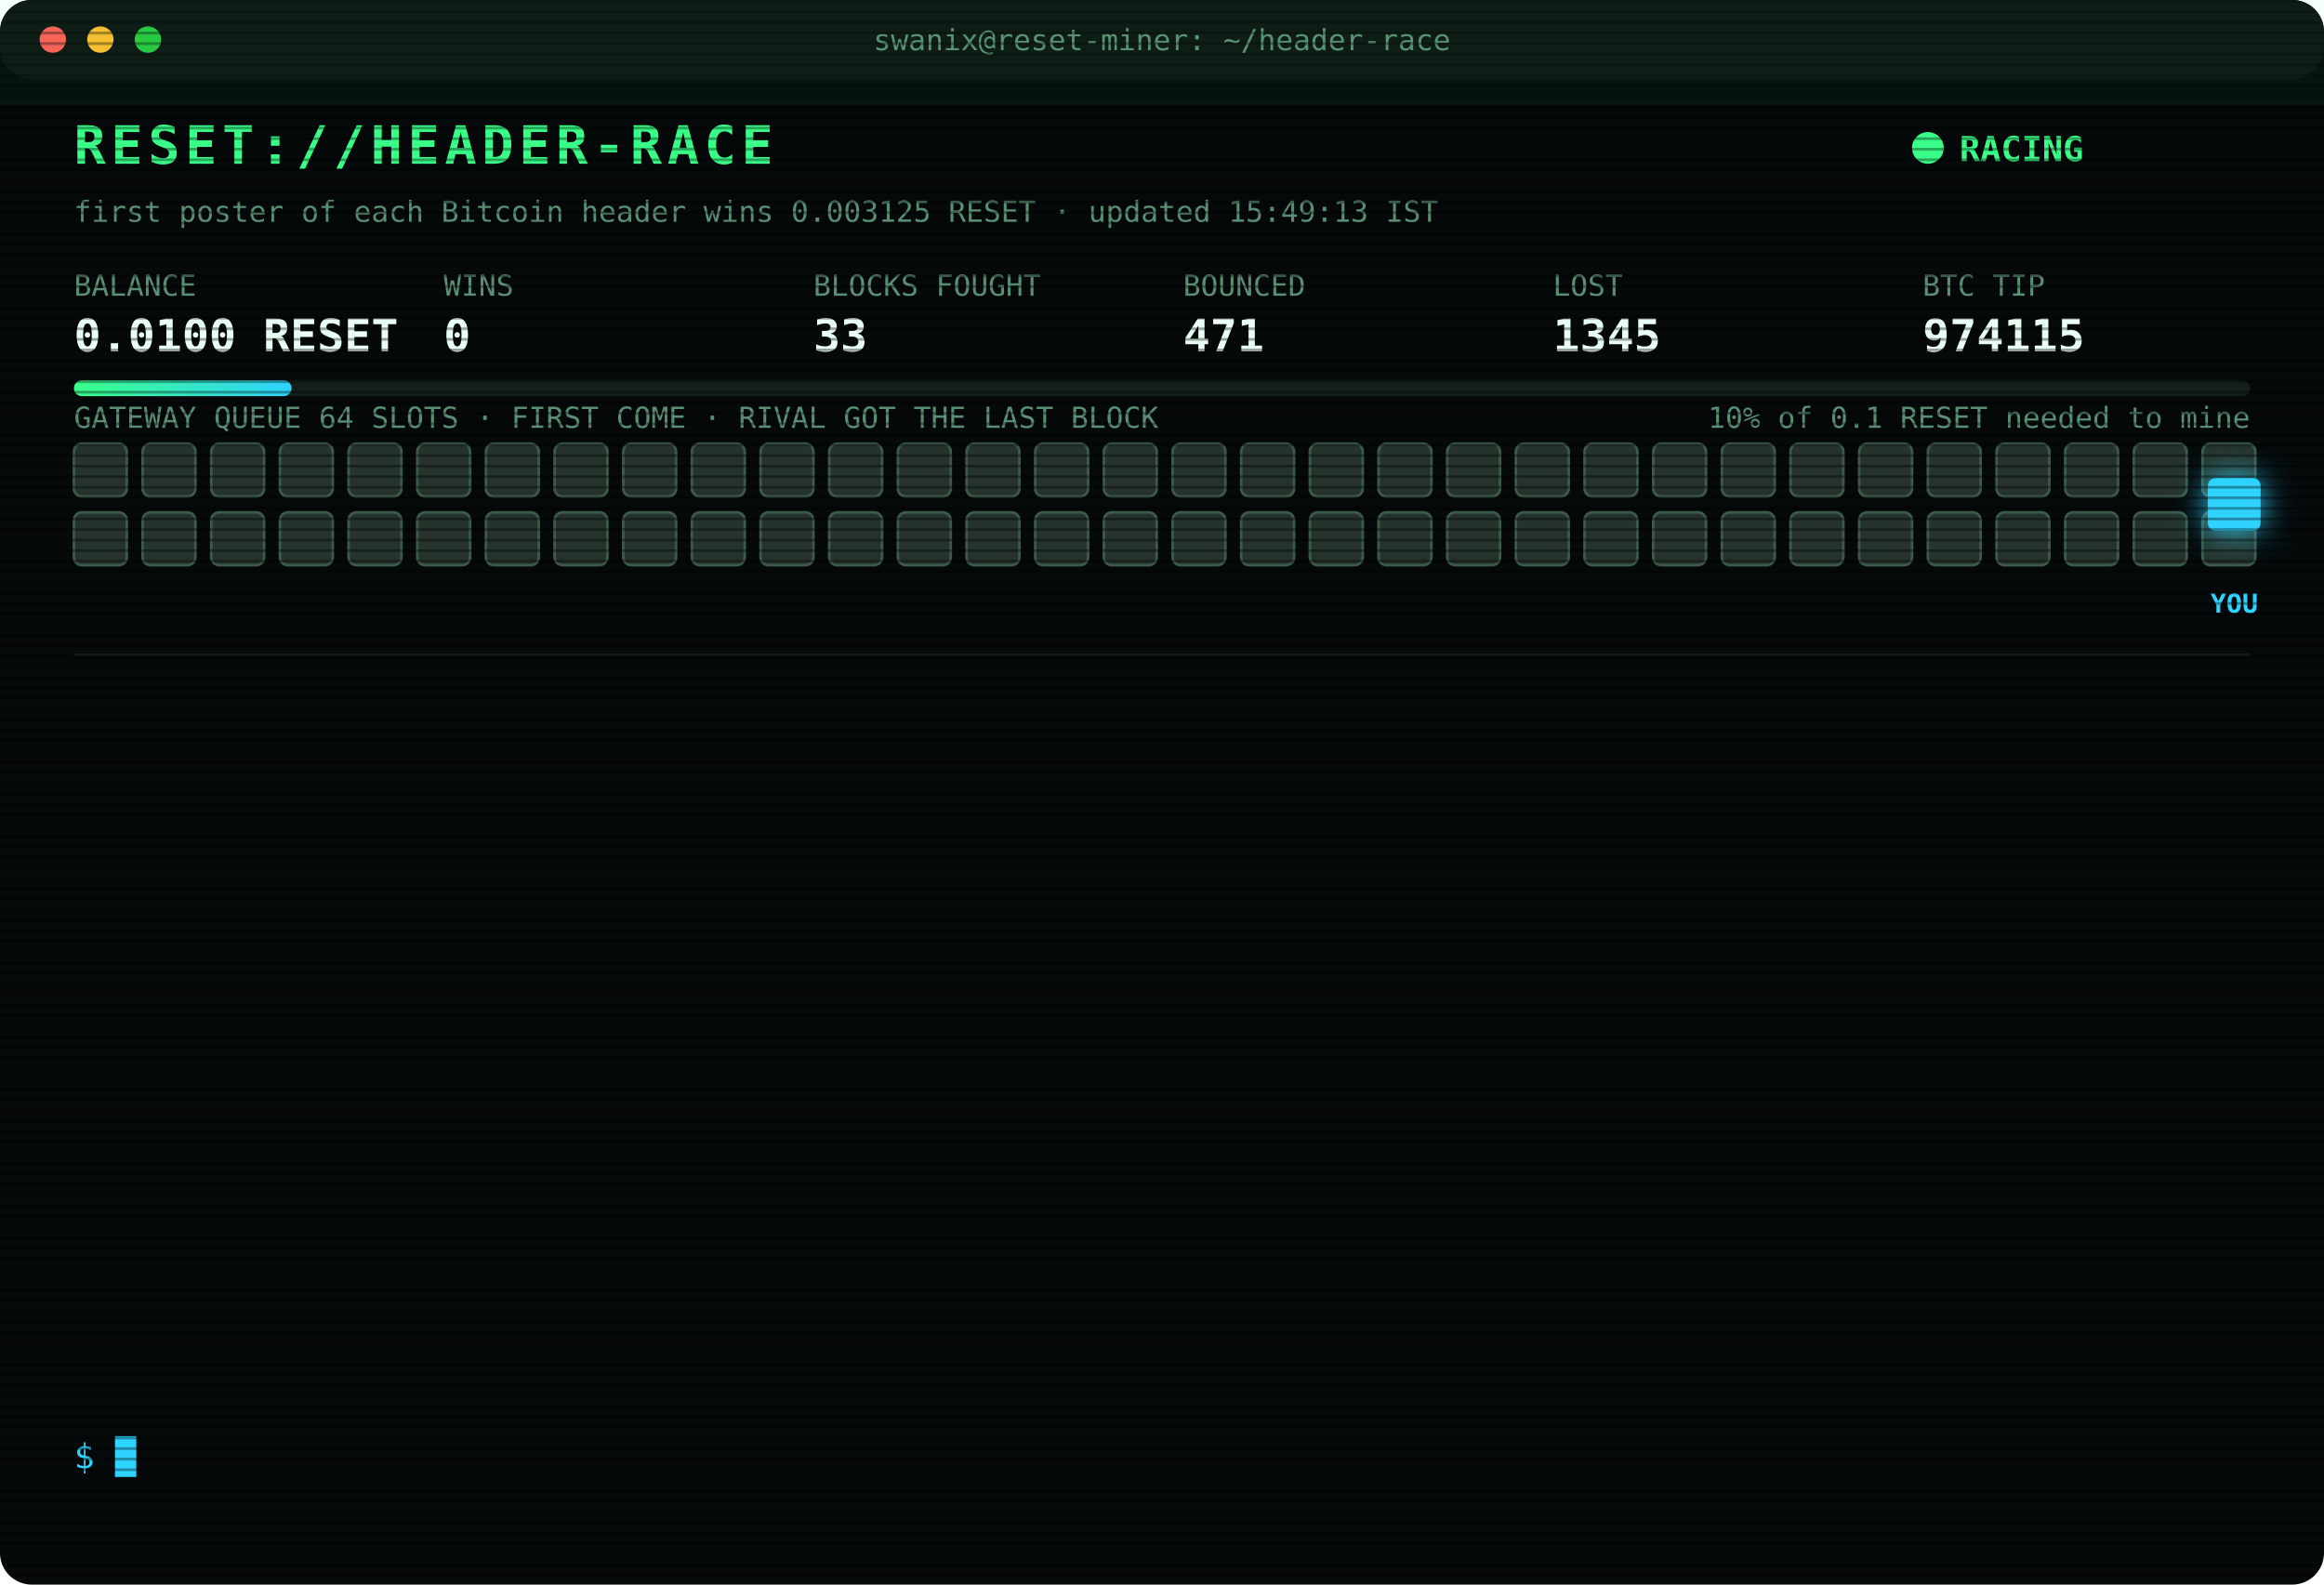
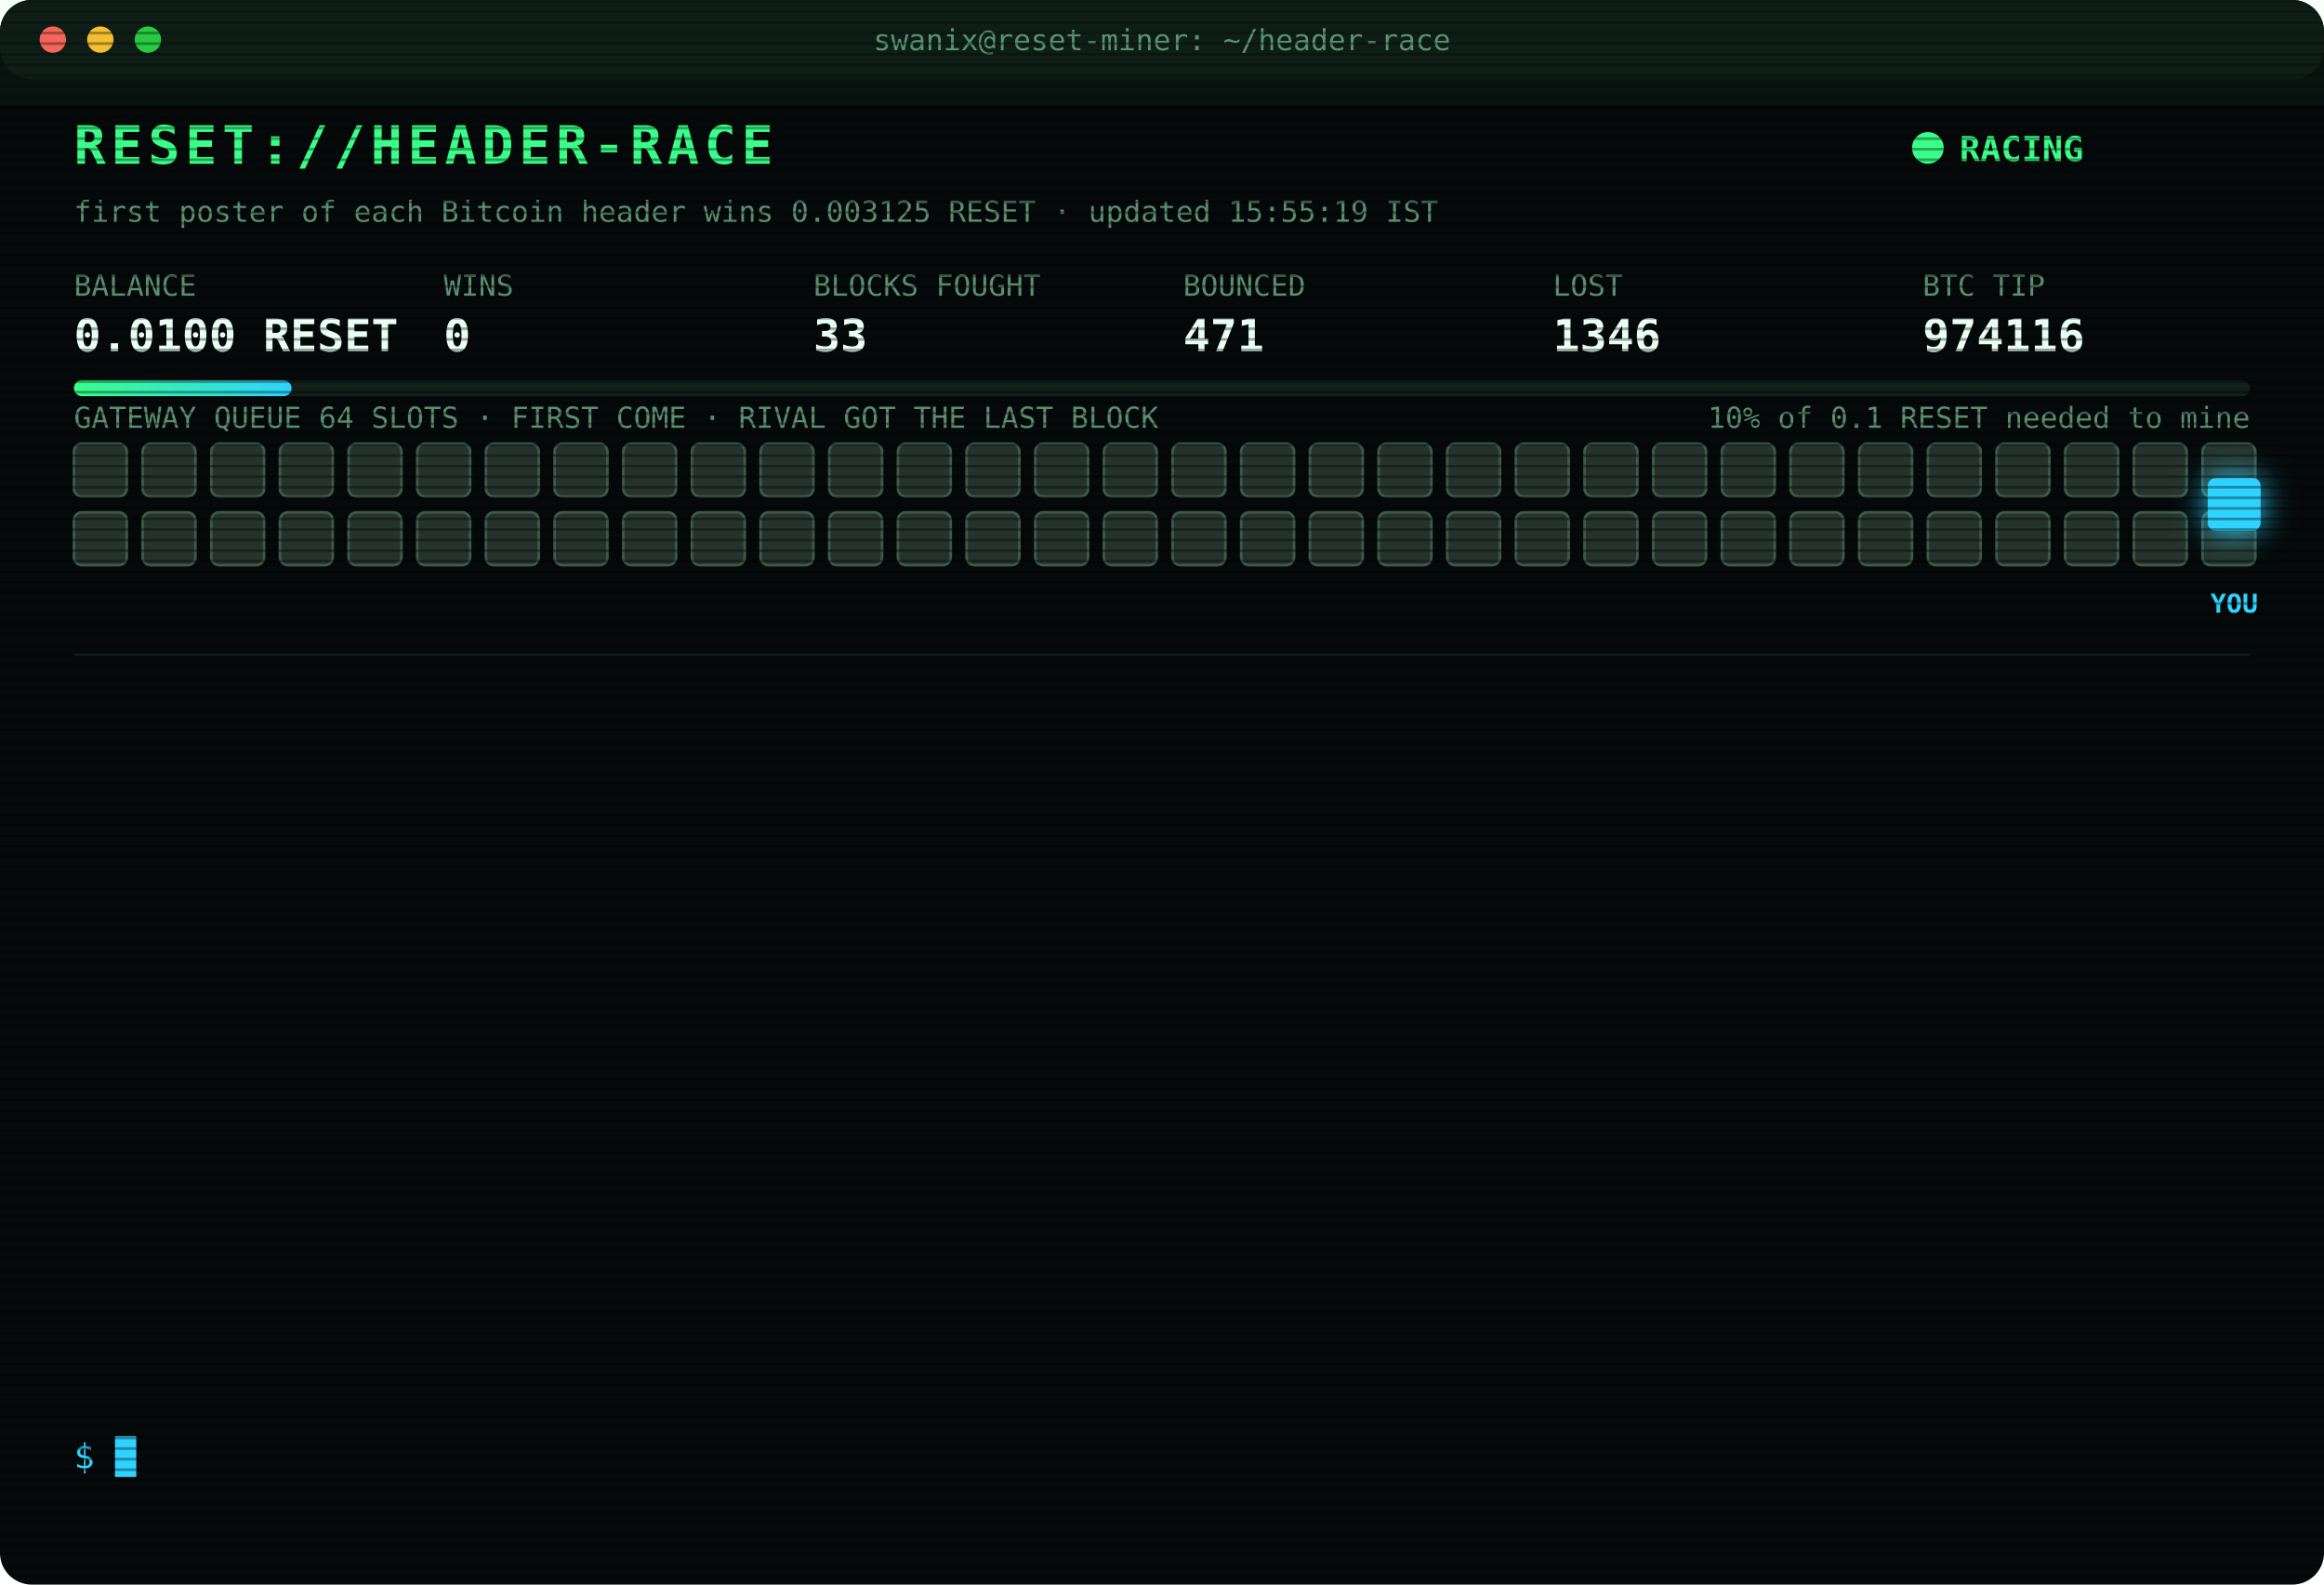
<svg xmlns="http://www.w3.org/2000/svg" width="880" height="600" viewBox="0 0 880 600" font-family="ui-monospace,SFMono-Regular,Menlo,Consolas,monospace">
  <style>
text{font-size:13px;fill:#7CFFB2}
.title{font-size:20px;font-weight:700;fill:#39FF88;letter-spacing:2px;animation:glitch 3s infinite steps(1)}
.sub{fill:#2fd3ff}.k{fill:#5a8f73;font-size:11px}.v{font-size:17px;font-weight:700;fill:#eafff3}
.ts{fill:#3f6b56}.boot{fill:#2fd3ff}.dim{fill:#5a8f73}.bad{fill:#ff4d6d}.warn{fill:#ffd23f}.mag{fill:#ff5cf0}.win{fill:#39FF88;font-weight:700}
.tag{font-size:10px;fill:#2fd3ff;font-weight:700}
.rival{fill:#26332c;stroke:#3c5a49;animation:jam 1.2s infinite alternate}
.idle{fill:#141c18;stroke:#22302a;animation:breathe 4s infinite}
.me{fill:#2fd3ff;filter:drop-shadow(0 0 6px #2fd3ff)}
.hover{animation:nudge 1.1s infinite ease-in-out}.bounce{animation:kick 1.4s infinite}
.ln{opacity:0;animation:in .4s forwards}
.cur{animation:blink 1s infinite steps(1)}
.scan{animation:scan 6s infinite linear}
.led{animation:blink 1.4s infinite}
@keyframes in{from{opacity:0;transform:translateX(-6px)}to{opacity:1;transform:none}}
@keyframes blink{50%{opacity:0}}
@keyframes jam{to{fill:#33463b}}
@keyframes breathe{50%{opacity:.4}}
@keyframes nudge{50%{transform:translateX(-10px)}}
@keyframes kick{0%,100%{transform:none}30%{transform:translateX(-14px)}55%{transform:translateX(10px) translateY(-6px)}}
@keyframes glitch{0%,92%{transform:none}93%{transform:translateX(2px);fill:#ff4d6d}95%{transform:translateX(-2px);fill:#2fd3ff}97%{transform:none}}
@keyframes scan{from{transform:translateY(-40px)}to{transform:translateY(600px)}}
</style>
  <defs>
    <pattern id="sl" width="4" height="4" patternUnits="userSpaceOnUse">
      <rect width="4" height="1" fill="#000" opacity=".35" />
    </pattern>
    <linearGradient id="bar">
      <stop offset="0" stop-color="#39FF88" />
      <stop offset="1" stop-color="#2fd3ff" />
    </linearGradient>
  </defs>
  <rect width="880" height="600" rx="12" fill="#05090a" />
  <rect width="880" height="30" rx="12" fill="#0d1512" />
  <circle cx="20" cy="15" r="5" fill="#ff5f57" />
  <circle cx="38" cy="15" r="5" fill="#febc2e" />
  <circle cx="56" cy="15" r="5" fill="#28c840" />
  <text x="440" y="19" text-anchor="middle" class="k">swanix@reset-miner: ~/header-race</text>
  <text x="28" y="62" class="title">RESET://HEADER-RACE</text>
  <circle class="led" cx="730" cy="56" r="6" fill="#39FF88" />
  <text x="742" y="61" class="win">RACING</text>
-   <text x="28" y="84" class="k">first poster of each Bitcoin header wins 0.003125 RESET · updated 15:49:13 IST</text>
+   <text x="28" y="84" class="k">first poster of each Bitcoin header wins 0.003125 RESET · updated 15:55:19 IST</text>
  <text x="28" y="112" class="k">BALANCE</text>
  <text x="28" y="133" class="v">0.0100 RESET</text>
  <text x="168" y="112" class="k">WINS</text>
  <text x="168" y="133" class="v">0</text>
  <text x="308" y="112" class="k">BLOCKS FOUGHT</text>
  <text x="308" y="133" class="v">33</text>
  <text x="448" y="112" class="k">BOUNCED</text>
  <text x="448" y="133" class="v">471</text>
  <text x="588" y="112" class="k">LOST</text>
-   <text x="588" y="133" class="v">1345</text>
+   <text x="588" y="133" class="v">1346</text>
  <text x="728" y="112" class="k">BTC TIP</text>
-   <text x="728" y="133" class="v">974115</text>
+   <text x="728" y="133" class="v">974116</text>
  <rect x="28" y="144" width="824" height="6" rx="3" fill="#13201a" />
  <rect x="28" y="144" width="82.4" height="6" rx="3" fill="url(#bar)" />
  <text x="852" y="162" text-anchor="end" class="k">10% of 0.1 RESET needed to mine</text>
  <text x="28" y="162" class="k">GATEWAY QUEUE 64 SLOTS · FIRST COME · RIVAL GOT THE LAST BLOCK</text>
  <rect class="rival" x="28" y="168" width="20" height="20" rx="3" style="animation-delay:0.00s" />
  <rect class="rival" x="54" y="168" width="20" height="20" rx="3" style="animation-delay:0.05s" />
  <rect class="rival" x="80" y="168" width="20" height="20" rx="3" style="animation-delay:0.10s" />
  <rect class="rival" x="106" y="168" width="20" height="20" rx="3" style="animation-delay:0.15s" />
  <rect class="rival" x="132" y="168" width="20" height="20" rx="3" style="animation-delay:0.20s" />
  <rect class="rival" x="158" y="168" width="20" height="20" rx="3" style="animation-delay:0.25s" />
  <rect class="rival" x="184" y="168" width="20" height="20" rx="3" style="animation-delay:0.30s" />
  <rect class="rival" x="210" y="168" width="20" height="20" rx="3" style="animation-delay:0.35s" />
  <rect class="rival" x="236" y="168" width="20" height="20" rx="3" style="animation-delay:0.40s" />
  <rect class="rival" x="262" y="168" width="20" height="20" rx="3" style="animation-delay:0.45s" />
  <rect class="rival" x="288" y="168" width="20" height="20" rx="3" style="animation-delay:0.50s" />
  <rect class="rival" x="314" y="168" width="20" height="20" rx="3" style="animation-delay:0.55s" />
  <rect class="rival" x="340" y="168" width="20" height="20" rx="3" style="animation-delay:0.60s" />
  <rect class="rival" x="366" y="168" width="20" height="20" rx="3" style="animation-delay:0.65s" />
  <rect class="rival" x="392" y="168" width="20" height="20" rx="3" style="animation-delay:0.70s" />
  <rect class="rival" x="418" y="168" width="20" height="20" rx="3" style="animation-delay:0.75s" />
  <rect class="rival" x="444" y="168" width="20" height="20" rx="3" style="animation-delay:0.80s" />
  <rect class="rival" x="470" y="168" width="20" height="20" rx="3" style="animation-delay:0.85s" />
  <rect class="rival" x="496" y="168" width="20" height="20" rx="3" style="animation-delay:0.90s" />
  <rect class="rival" x="522" y="168" width="20" height="20" rx="3" style="animation-delay:0.95s" />
  <rect class="rival" x="548" y="168" width="20" height="20" rx="3" style="animation-delay:1.00s" />
  <rect class="rival" x="574" y="168" width="20" height="20" rx="3" style="animation-delay:1.05s" />
  <rect class="rival" x="600" y="168" width="20" height="20" rx="3" style="animation-delay:1.10s" />
  <rect class="rival" x="626" y="168" width="20" height="20" rx="3" style="animation-delay:1.15s" />
  <rect class="rival" x="652" y="168" width="20" height="20" rx="3" style="animation-delay:1.20s" />
  <rect class="rival" x="678" y="168" width="20" height="20" rx="3" style="animation-delay:1.25s" />
  <rect class="rival" x="704" y="168" width="20" height="20" rx="3" style="animation-delay:1.30s" />
  <rect class="rival" x="730" y="168" width="20" height="20" rx="3" style="animation-delay:1.35s" />
  <rect class="rival" x="756" y="168" width="20" height="20" rx="3" style="animation-delay:1.40s" />
  <rect class="rival" x="782" y="168" width="20" height="20" rx="3" style="animation-delay:1.45s" />
  <rect class="rival" x="808" y="168" width="20" height="20" rx="3" style="animation-delay:1.50s" />
  <rect class="rival" x="834" y="168" width="20" height="20" rx="3" style="animation-delay:1.55s" />
  <rect class="rival" x="28" y="194" width="20" height="20" rx="3" style="animation-delay:1.60s" />
  <rect class="rival" x="54" y="194" width="20" height="20" rx="3" style="animation-delay:1.65s" />
  <rect class="rival" x="80" y="194" width="20" height="20" rx="3" style="animation-delay:1.70s" />
  <rect class="rival" x="106" y="194" width="20" height="20" rx="3" style="animation-delay:1.75s" />
  <rect class="rival" x="132" y="194" width="20" height="20" rx="3" style="animation-delay:1.80s" />
  <rect class="rival" x="158" y="194" width="20" height="20" rx="3" style="animation-delay:1.85s" />
  <rect class="rival" x="184" y="194" width="20" height="20" rx="3" style="animation-delay:1.90s" />
  <rect class="rival" x="210" y="194" width="20" height="20" rx="3" style="animation-delay:1.95s" />
  <rect class="rival" x="236" y="194" width="20" height="20" rx="3" style="animation-delay:2.00s" />
  <rect class="rival" x="262" y="194" width="20" height="20" rx="3" style="animation-delay:2.05s" />
  <rect class="rival" x="288" y="194" width="20" height="20" rx="3" style="animation-delay:2.10s" />
  <rect class="rival" x="314" y="194" width="20" height="20" rx="3" style="animation-delay:2.15s" />
  <rect class="rival" x="340" y="194" width="20" height="20" rx="3" style="animation-delay:2.20s" />
  <rect class="rival" x="366" y="194" width="20" height="20" rx="3" style="animation-delay:2.25s" />
  <rect class="rival" x="392" y="194" width="20" height="20" rx="3" style="animation-delay:2.30s" />
  <rect class="rival" x="418" y="194" width="20" height="20" rx="3" style="animation-delay:2.35s" />
  <rect class="rival" x="444" y="194" width="20" height="20" rx="3" style="animation-delay:2.40s" />
  <rect class="rival" x="470" y="194" width="20" height="20" rx="3" style="animation-delay:2.45s" />
  <rect class="rival" x="496" y="194" width="20" height="20" rx="3" style="animation-delay:2.50s" />
  <rect class="rival" x="522" y="194" width="20" height="20" rx="3" style="animation-delay:2.55s" />
  <rect class="rival" x="548" y="194" width="20" height="20" rx="3" style="animation-delay:2.60s" />
  <rect class="rival" x="574" y="194" width="20" height="20" rx="3" style="animation-delay:2.65s" />
  <rect class="rival" x="600" y="194" width="20" height="20" rx="3" style="animation-delay:2.70s" />
  <rect class="rival" x="626" y="194" width="20" height="20" rx="3" style="animation-delay:2.75s" />
  <rect class="rival" x="652" y="194" width="20" height="20" rx="3" style="animation-delay:2.80s" />
  <rect class="rival" x="678" y="194" width="20" height="20" rx="3" style="animation-delay:2.85s" />
  <rect class="rival" x="704" y="194" width="20" height="20" rx="3" style="animation-delay:2.90s" />
  <rect class="rival" x="730" y="194" width="20" height="20" rx="3" style="animation-delay:2.95s" />
  <rect class="rival" x="756" y="194" width="20" height="20" rx="3" style="animation-delay:3.00s" />
  <rect class="rival" x="782" y="194" width="20" height="20" rx="3" style="animation-delay:3.05s" />
  <rect class="rival" x="808" y="194" width="20" height="20" rx="3" style="animation-delay:3.10s" />
  <rect class="rival" x="834" y="194" width="20" height="20" rx="3" style="animation-delay:3.15s" />
  <g class="hover">
    <rect class="me" x="836" y="181" width="20" height="20" rx="3" />
    <text class="tag" x="846" y="232" text-anchor="middle">YOU</text>
  </g>
  <line x1="28" x2="852" y1="248" y2="248" stroke="#13201a" />
  <g class="ln" style="animation-delay:0.40s">
-     <text x="28" y="270" class="ts">13:55:03</text>
-     <text x="104" y="270" class="bad">[LOST] #974104 taken by a rival miner</text>
+     <text x="28" y="270" class="ts">14:15:22</text>
+     <text x="104" y="270" class="bad">[LOST] #974105 taken by a rival miner</text>
  </g>
  <g class="ln" style="animation-delay:0.65s">
-     <text x="28" y="292" class="ts">14:15:22</text>
-     <text x="104" y="292" class="bad">[LOST] #974105 taken by a rival miner</text>
+     <text x="28" y="292" class="ts">14:17:27</text>
+     <text x="104" y="292" class="bad">[LOST] #974106 taken by a rival miner</text>
  </g>
  <g class="ln" style="animation-delay:0.90s">
-     <text x="28" y="314" class="ts">14:17:27</text>
-     <text x="104" y="314" class="bad">[LOST] #974106 taken by a rival miner</text>
+     <text x="28" y="314" class="ts">14:21:19</text>
+     <text x="104" y="314" class="bad">[LOST] #974107 taken by a rival miner</text>
  </g>
  <g class="ln" style="animation-delay:1.15s">
-     <text x="28" y="336" class="ts">14:21:19</text>
-     <text x="104" y="336" class="bad">[LOST] #974107 taken by a rival miner</text>
+     <text x="28" y="336" class="ts">14:50:15</text>
+     <text x="104" y="336" class="bad">[LOST] #974108 taken by a rival miner</text>
  </g>
  <g class="ln" style="animation-delay:1.40s">
-     <text x="28" y="358" class="ts">14:50:15</text>
-     <text x="104" y="358" class="bad">[LOST] #974108 taken by a rival miner</text>
+     <text x="28" y="358" class="ts">14:51:56</text>
+     <text x="104" y="358" class="bad">[LOST] #974109 taken by a rival miner</text>
  </g>
  <g class="ln" style="animation-delay:1.65s">
-     <text x="28" y="380" class="ts">14:51:56</text>
-     <text x="104" y="380" class="bad">[LOST] #974109 taken by a rival miner</text>
+     <text x="28" y="380" class="ts">14:59:46</text>
+     <text x="104" y="380" class="bad">[LOST] #974110 taken by a rival miner</text>
  </g>
  <g class="ln" style="animation-delay:1.90s">
-     <text x="28" y="402" class="ts">14:59:46</text>
-     <text x="104" y="402" class="bad">[LOST] #974110 taken by a rival miner</text>
+     <text x="28" y="402" class="ts">15:00:08</text>
+     <text x="104" y="402" class="bad">[LOST] #974111 taken by a rival miner</text>
  </g>
  <g class="ln" style="animation-delay:2.15s">
-     <text x="28" y="424" class="ts">15:00:08</text>
-     <text x="104" y="424" class="bad">[LOST] #974111 taken by a rival miner</text>
+     <text x="28" y="424" class="ts">15:22:06</text>
+     <text x="104" y="424" class="bad">[GATEWAY DOWN] no response · 5001ms</text>
  </g>
  <g class="ln" style="animation-delay:2.40s">
-     <text x="28" y="446" class="ts">15:22:06</text>
-     <text x="104" y="446" class="bad">[GATEWAY DOWN] no response · 5001ms</text>
+     <text x="28" y="446" class="ts">15:38:48</text>
+     <text x="104" y="446" class="bad">[LOST] #974112 taken by a rival miner</text>
  </g>
  <g class="ln" style="animation-delay:2.65s">
-     <text x="28" y="468" class="ts">15:38:48</text>
-     <text x="104" y="468" class="bad">[LOST] #974112 taken by a rival miner</text>
+     <text x="28" y="468" class="ts">15:40:50</text>
+     <text x="104" y="468" class="dim">[STINT END] calls 784 · wins 0</text>
  </g>
  <g class="ln" style="animation-delay:2.90s">
-     <text x="28" y="490" class="ts">15:40:50</text>
-     <text x="104" y="490" class="dim">[STINT END] calls 784 · wins 0</text>
+     <text x="28" y="490" class="ts">15:45:28</text>
+     <text x="104" y="490" class="boot">[BOOT] racer v3 online · 3 feeds · stint 340m</text>
  </g>
  <g class="ln" style="animation-delay:3.15s">
-     <text x="28" y="512" class="ts">15:45:28</text>
-     <text x="104" y="512" class="boot">[BOOT] racer v3 online · 3 feeds · stint 340m</text>
+     <text x="28" y="512" class="ts">15:49:13</text>
+     <text x="104" y="512" class="bad">[LOST] #974115 taken by a rival miner</text>
  </g>
  <g class="ln" style="animation-delay:3.40s">
-     <text x="28" y="534" class="ts">15:49:13</text>
-     <text x="104" y="534" class="bad">[LOST] #974115 taken by a rival miner</text>
+     <text x="28" y="534" class="ts">15:55:19</text>
+     <text x="104" y="534" class="bad">[LOST] #974116 taken by a rival miner</text>
  </g>
  <text x="28" y="556" class="sub">$ <tspan class="cur">█</tspan>
  </text>
  <rect width="880" height="600" rx="12" fill="url(#sl)" pointer-events="none" />
  <rect class="scan" width="880" height="40" fill="#39FF88" opacity=".04" />
</svg>
